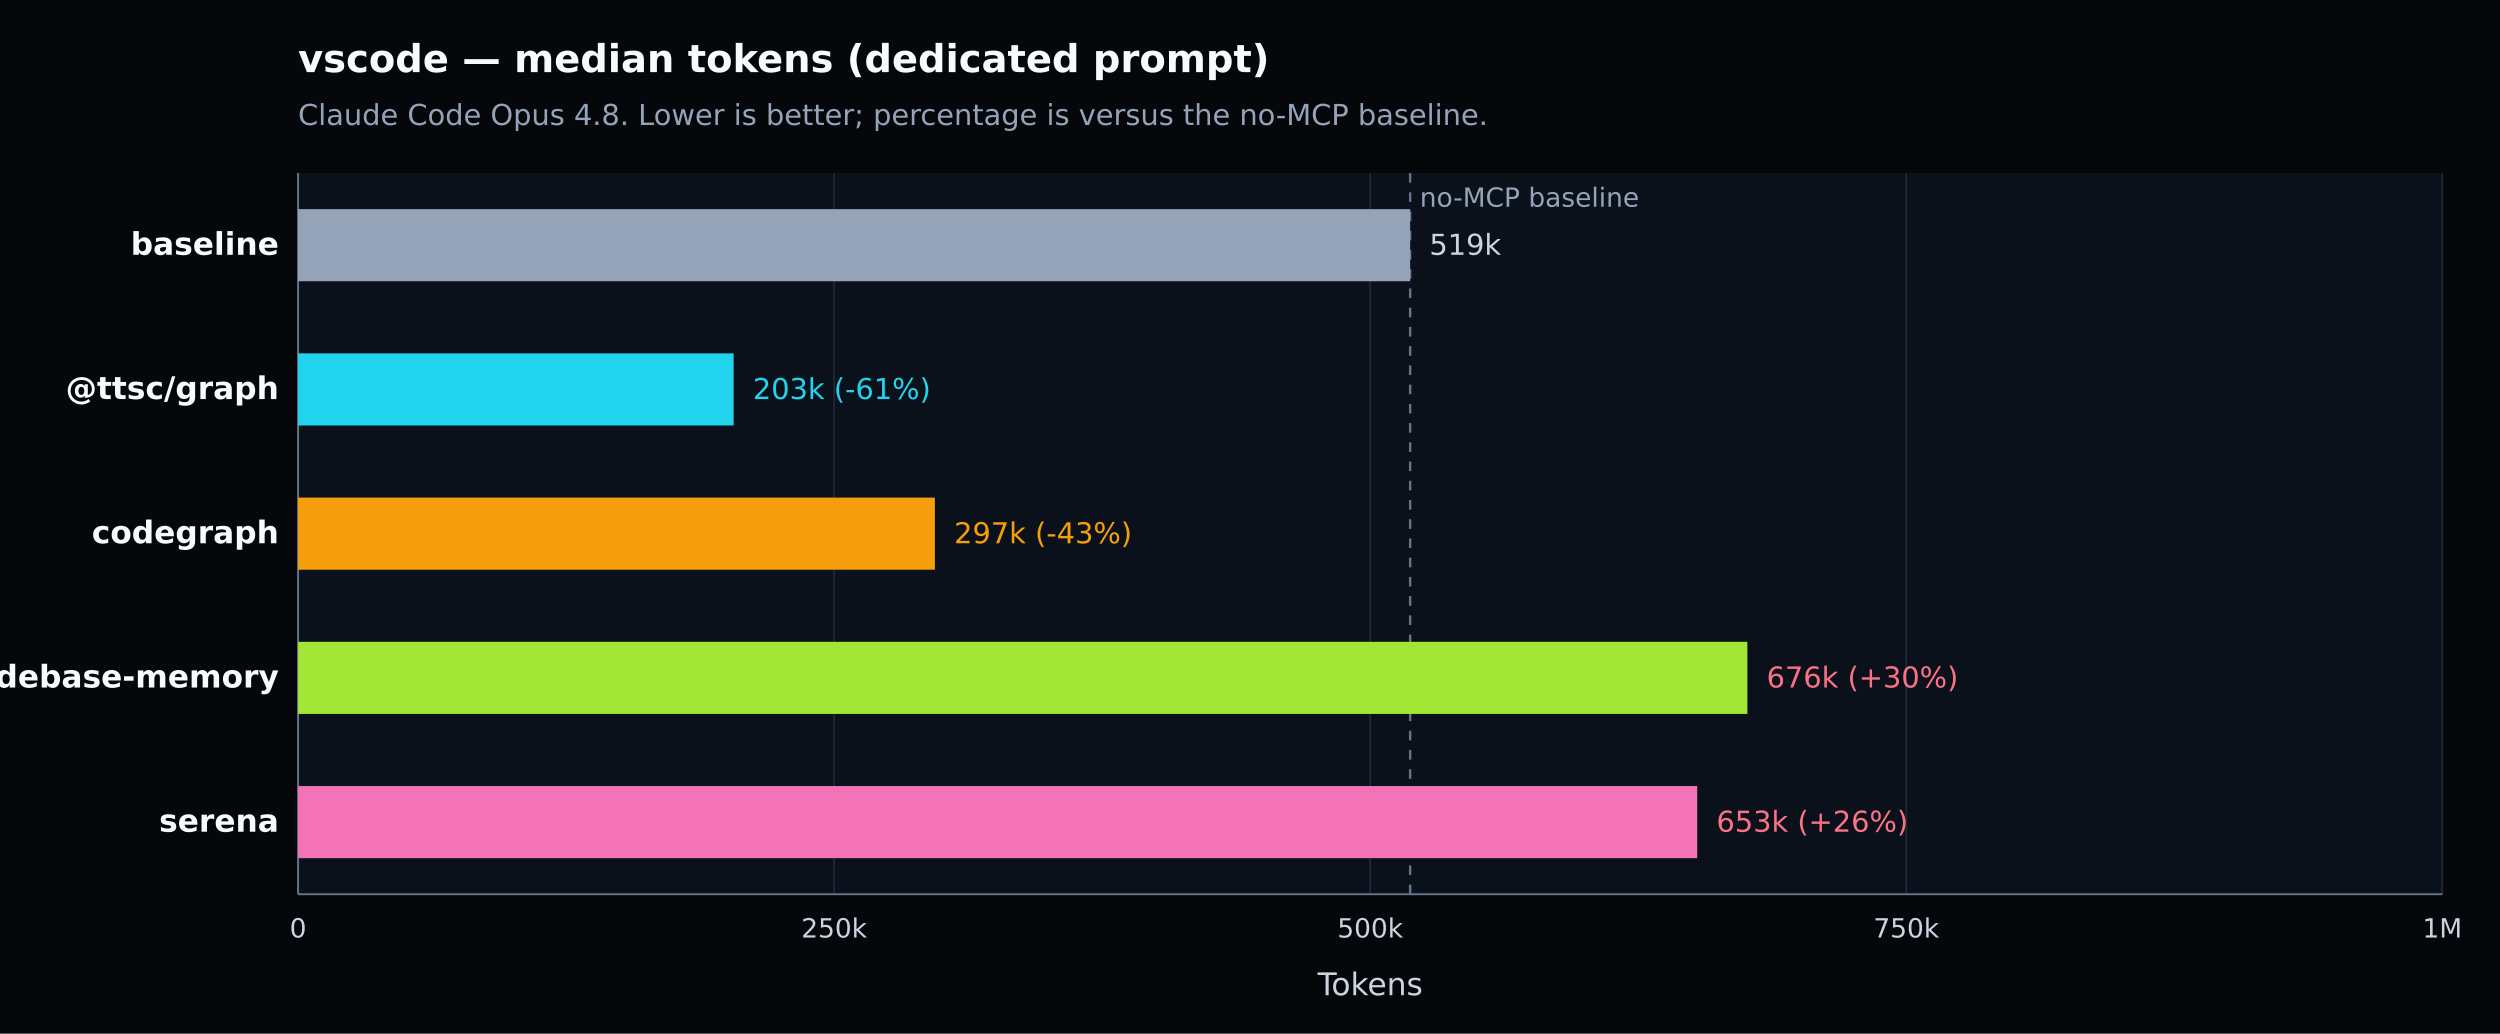
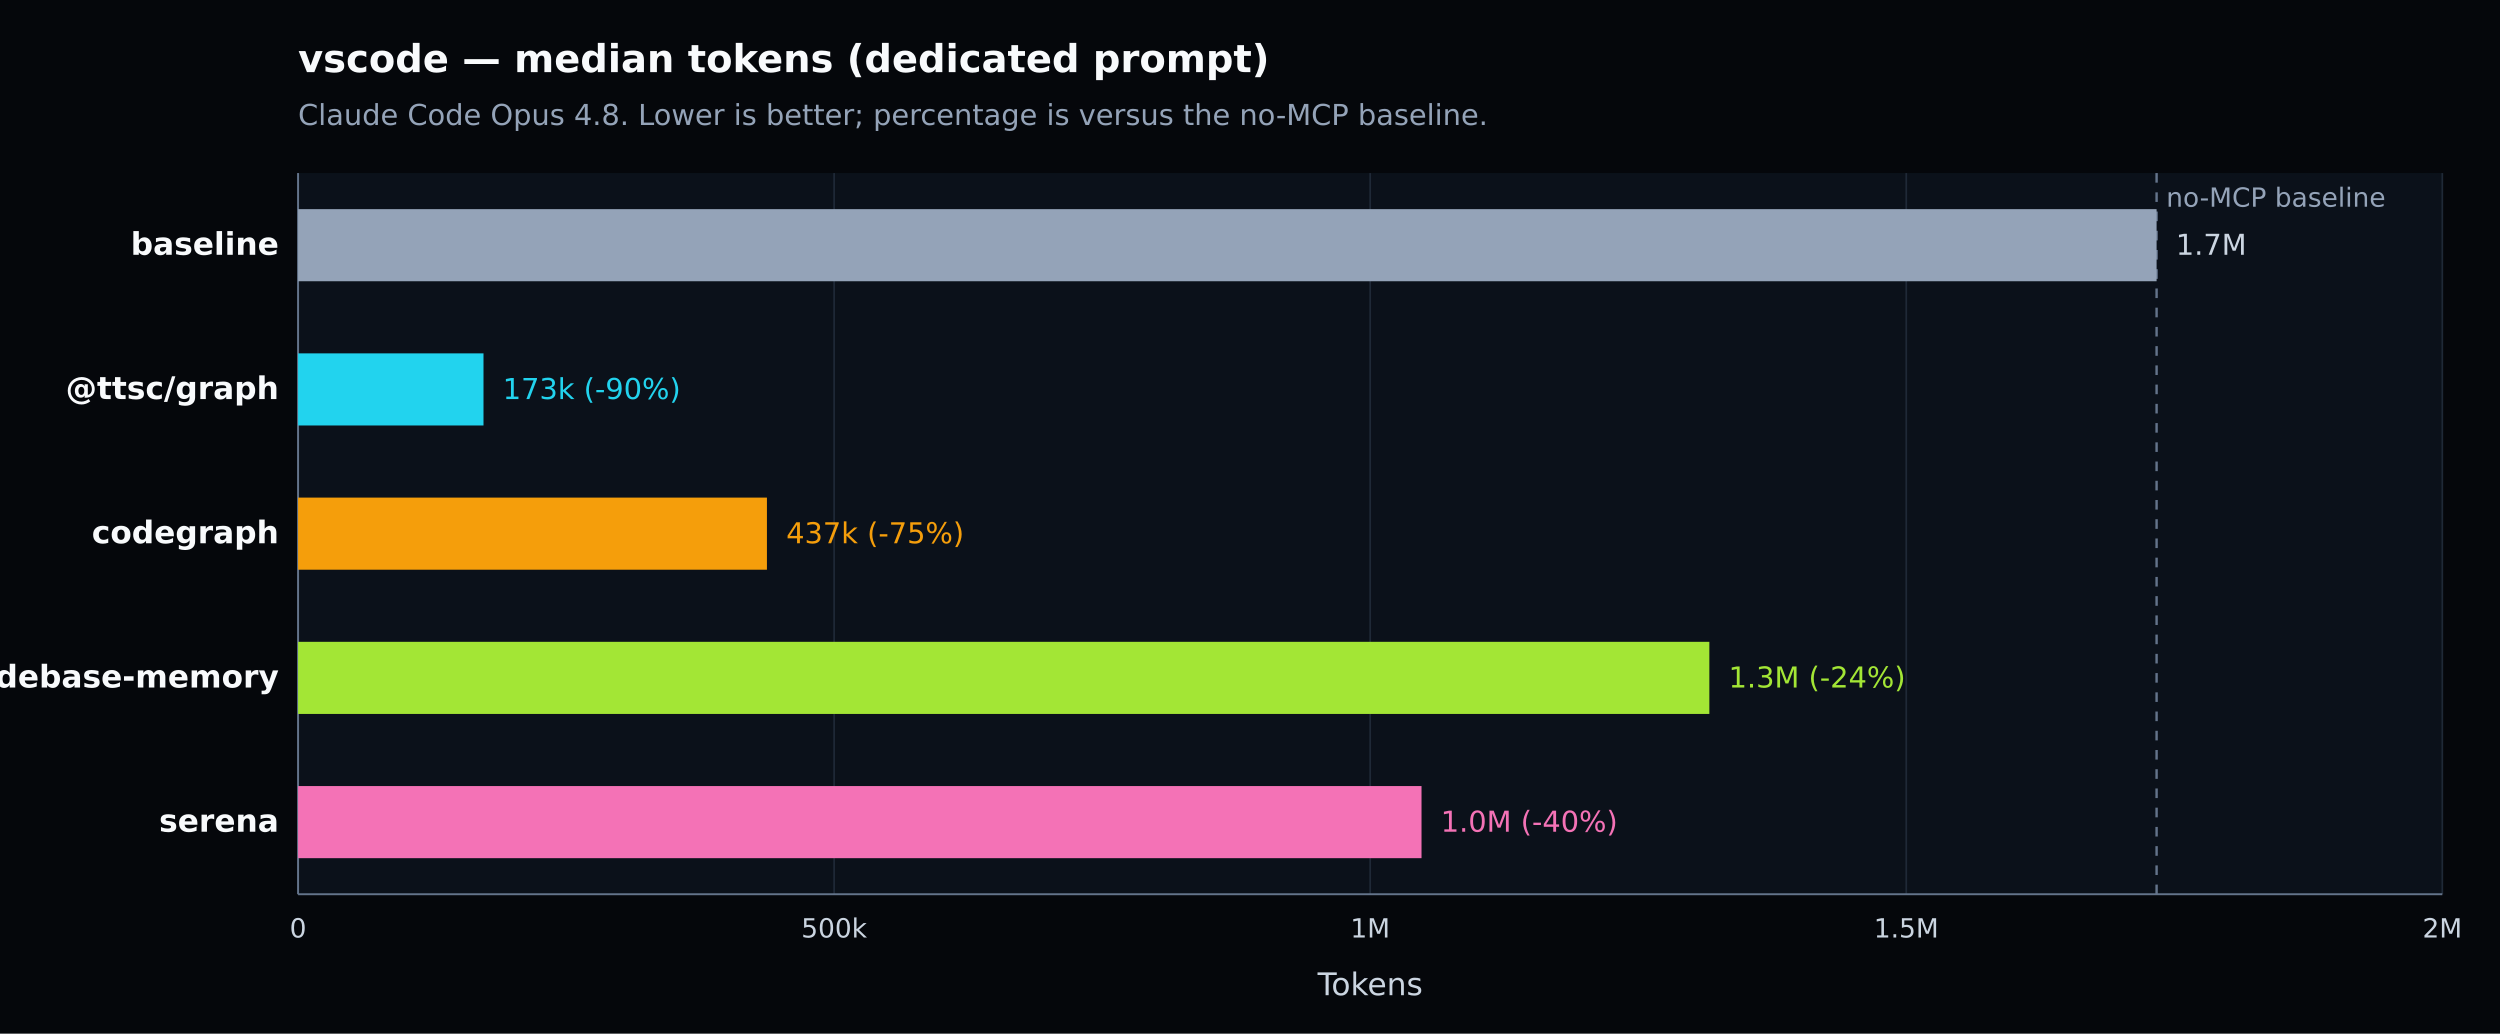
<svg xmlns="http://www.w3.org/2000/svg" width="1040" height="430" viewBox="0 0 1040 430" version="1.1" role="img" aria-label="vscode — median tokens (dedicated prompt). Claude Code Opus 4.8. Lower is better; percentage is versus the no-MCP baseline.">
  <defs>
    <style type="text/css">
   *{stroke-linejoin:round;stroke-linecap:butt}
   text{font-family:DejaVu Sans, Arial, sans-serif}
  </style>
  </defs>
  <g>
    <path d="M 0 430 L 1040 430 L 1040 0 L 0 0 z" style="fill:#05070b" />
    <text x="124" y="30" style="fill:#f8fafc;font-size:16px;font-weight:600">vscode — median tokens (dedicated prompt)</text>
    <text x="124" y="52" style="fill:#94a3b8;font-size:12px">Claude Code Opus 4.8. Lower is better; percentage is versus the no-MCP baseline.</text>
    <path d="M 124 72 L 1016 72 L 1016 372 L 124 372 z" style="fill:#0b111a" />
    <g>
      <path d="M 124.000 72 L 124.000 372" style="fill:none;stroke:#1f2937;stroke-width:0.7" />
      <text x="124.000" y="390" style="fill:#cbd5e1;font-size:11px;text-anchor:middle">0</text>
    </g>
    <g>
      <path d="M 347.000 72 L 347.000 372" style="fill:none;stroke:#1f2937;stroke-width:0.7" />
-       <text x="347.000" y="390" style="fill:#cbd5e1;font-size:11px;text-anchor:middle">250k</text>
+       <text x="347.000" y="390" style="fill:#cbd5e1;font-size:11px;text-anchor:middle">500k</text>
    </g>
    <g>
      <path d="M 570.000 72 L 570.000 372" style="fill:none;stroke:#1f2937;stroke-width:0.7" />
-       <text x="570.000" y="390" style="fill:#cbd5e1;font-size:11px;text-anchor:middle">500k</text>
+       <text x="570.000" y="390" style="fill:#cbd5e1;font-size:11px;text-anchor:middle">1M</text>
    </g>
    <g>
      <path d="M 793.000 72 L 793.000 372" style="fill:none;stroke:#1f2937;stroke-width:0.7" />
-       <text x="793.000" y="390" style="fill:#cbd5e1;font-size:11px;text-anchor:middle">750k</text>
+       <text x="793.000" y="390" style="fill:#cbd5e1;font-size:11px;text-anchor:middle">1.5M</text>
    </g>
    <g>
      <path d="M 1016.000 72 L 1016.000 372" style="fill:none;stroke:#1f2937;stroke-width:0.7" />
-       <text x="1016.000" y="390" style="fill:#cbd5e1;font-size:11px;text-anchor:middle">1M</text>
+       <text x="1016.000" y="390" style="fill:#cbd5e1;font-size:11px;text-anchor:middle">2M</text>
    </g>
    <path d="M 124 372 L 1016 372" style="fill:none;stroke:#64748b;stroke-width:0.8" />
    <path d="M 124 72 L 124 372" style="fill:none;stroke:#64748b;stroke-width:0.8" />
    <text x="570.000" y="414" style="fill:#cbd5e1;font-size:13px;text-anchor:middle">Tokens</text>
-     <line x1="586.622" y1="72" x2="586.622" y2="372" style="stroke:#64748b;stroke-width:1;stroke-dasharray:4 4" />
-     <text x="590.622" y="86" style="fill:#94a3b8;font-size:11px">no-MCP baseline</text>
+     <line x1="897.143" y1="72" x2="897.143" y2="372" style="stroke:#64748b;stroke-width:1;stroke-dasharray:4 4" />
+     <text x="901.143" y="86" style="fill:#94a3b8;font-size:11px">no-MCP baseline</text>
    <g>
      <text x="116" y="106.000" style="fill:#f8fafc;font-size:13px;font-weight:600;text-anchor:end">baseline</text>
-       <rect x="124" y="87.000" width="462.622" height="30" style="fill:#94a3b8" />
-       <text x="594.622" y="106.000" style="fill:#cbd5e1;font-size:12px">519k</text>
+       <rect x="124" y="87.000" width="773.143" height="30" style="fill:#94a3b8" />
+       <text x="905.143" y="106.000" style="fill:#cbd5e1;font-size:12px">1.7M</text>
    </g>
    <g>
      <text x="116" y="166.000" style="fill:#f8fafc;font-size:13px;font-weight:600;text-anchor:end">@ttsc/graph</text>
-       <rect x="124" y="147.000" width="181.185" height="30" style="fill:#22d3ee" />
-       <text x="313.185" y="166.000" style="fill:#22d3ee;font-size:12px">203k (-61%)</text>
+       <rect x="124" y="147.000" width="77.136" height="30" style="fill:#22d3ee" />
+       <text x="209.136" y="166.000" style="fill:#22d3ee;font-size:12px">173k (-90%)</text>
    </g>
    <g>
      <text x="116" y="226.000" style="fill:#f8fafc;font-size:13px;font-weight:600;text-anchor:end">codegraph</text>
-       <rect x="124" y="207.000" width="264.912" height="30" style="fill:#f59e0b" />
-       <text x="396.912" y="226.000" style="fill:#f59e0b;font-size:12px">297k (-43%)</text>
+       <rect x="124" y="207.000" width="195.043" height="30" style="fill:#f59e0b" />
+       <text x="327.043" y="226.000" style="fill:#f59e0b;font-size:12px">437k (-75%)</text>
    </g>
    <g>
      <text x="116" y="286.000" style="fill:#f8fafc;font-size:13px;font-weight:600;text-anchor:end">codebase-memory</text>
-       <rect x="124" y="267.000" width="602.906" height="30" style="fill:#a3e635" />
-       <text x="734.906" y="286.000" style="fill:#fb7185;font-size:12px">676k (+30%)</text>
+       <rect x="124" y="267.000" width="587.092" height="30" style="fill:#a3e635" />
+       <text x="719.092" y="286.000" style="fill:#a3e635;font-size:12px">1.3M (-24%)</text>
    </g>
    <g>
      <text x="116" y="346.000" style="fill:#f8fafc;font-size:13px;font-weight:600;text-anchor:end">serena</text>
-       <rect x="124" y="327.000" width="582.039" height="30" style="fill:#f472b6" />
-       <text x="714.039" y="346.000" style="fill:#fb7185;font-size:12px">653k (+26%)</text>
+       <rect x="124" y="327.000" width="467.355" height="30" style="fill:#f472b6" />
+       <text x="599.355" y="346.000" style="fill:#f472b6;font-size:12px">1.0M (-40%)</text>
    </g>
  </g>
</svg>
